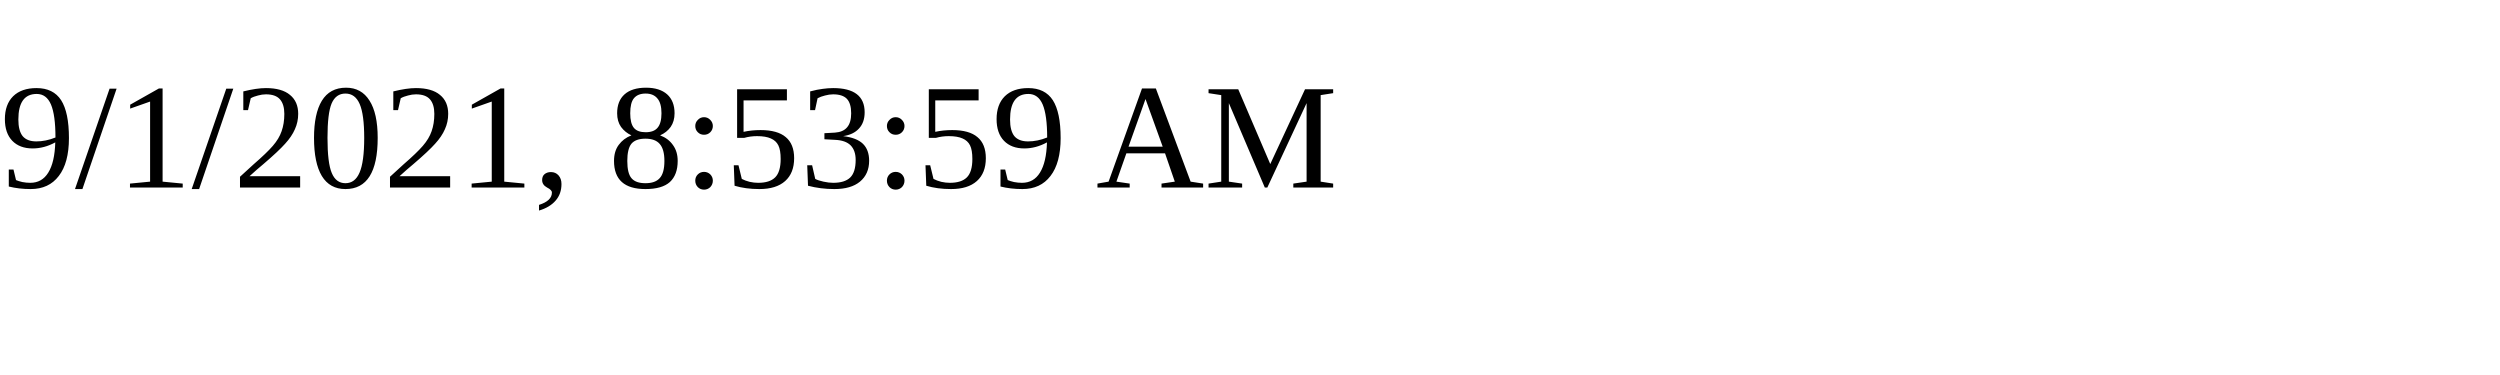
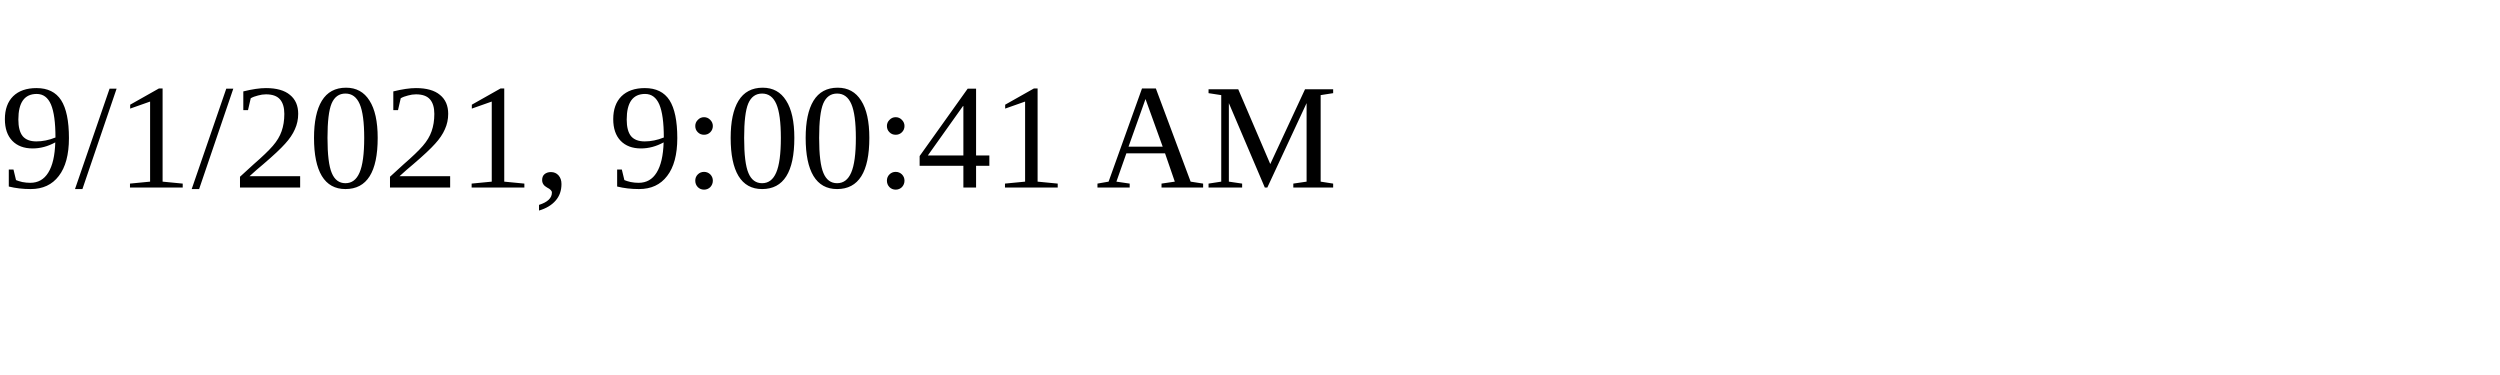
<svg xmlns="http://www.w3.org/2000/svg" height="30" width="200">
-   <text x="0" y="15">9/1/2021, 8:53:59 AM</text>
+   <text x="0" y="15">9/1/2021, 9:00:41 AM</text>
</svg>
